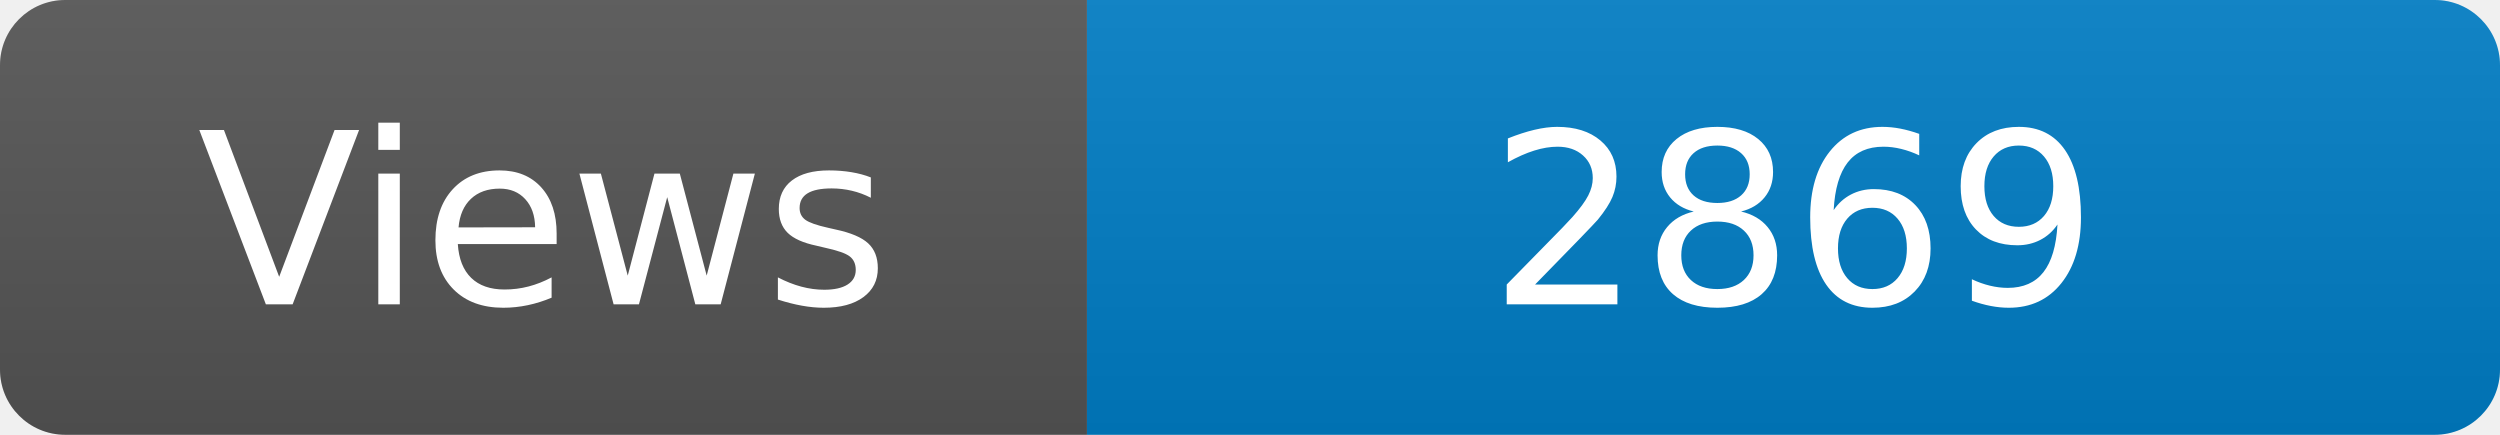
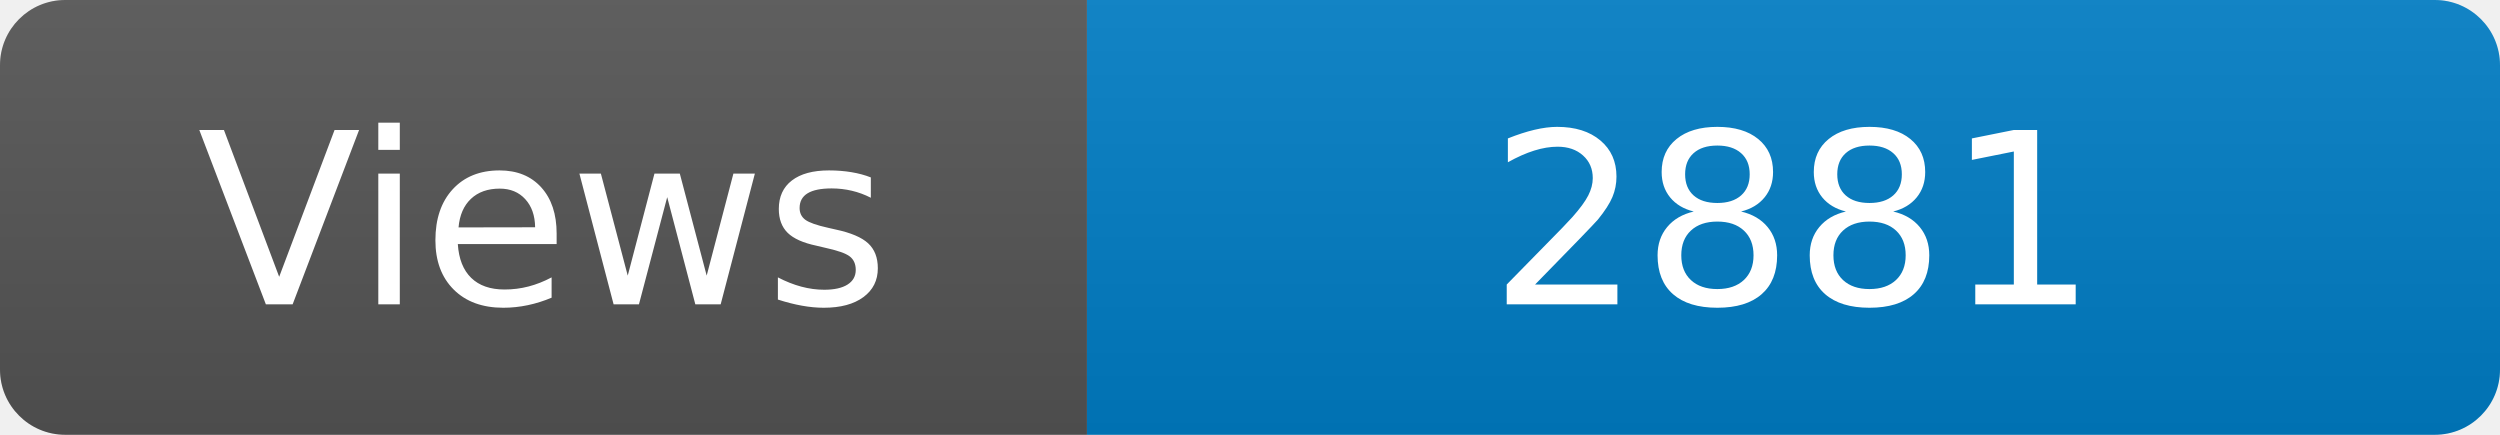
<svg xmlns="http://www.w3.org/2000/svg" width="115" height="20" role="img" aria-label="Maintained?: yes">
  <linearGradient id="s" x2="0" y2="100%">
    <stop offset="0" stop-color="#bbb" stop-opacity=".1" />
    <stop offset="1" stop-opacity=".1" />
  </linearGradient>
  <clipPath id="r">
    <rect width="115" height="20" rx="3" fill="#fff" />
  </clipPath>
  <g clip-path="url(#r)">
    <rect width="50" height="20" fill="#555" />
    <rect x="50" width="160" height="20" fill="#007ec6" />
    <rect width="115" height="20" fill="url(#s)" />
  </g>
  <g fill="#fff" text-anchor="middle" font-family="Verdana,Geneva,DejaVu Sans,sans-serif" font-size="110">
    <text x="250" y="140" transform="scale(.1)" fill="#fff">Views</text>
-     <text x="825" y="140" transform="scale(.1)" fill="#fff">2869</text>
+     <text x="825" y="140" transform="scale(.1)" fill="#fff">2881</text>
  </g>
</svg>
